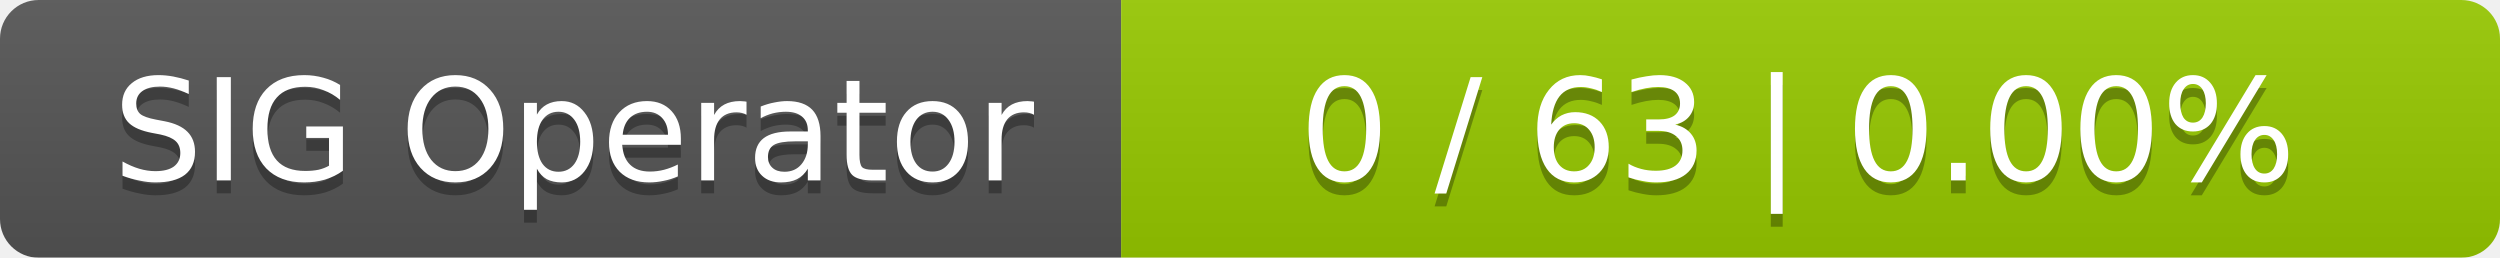
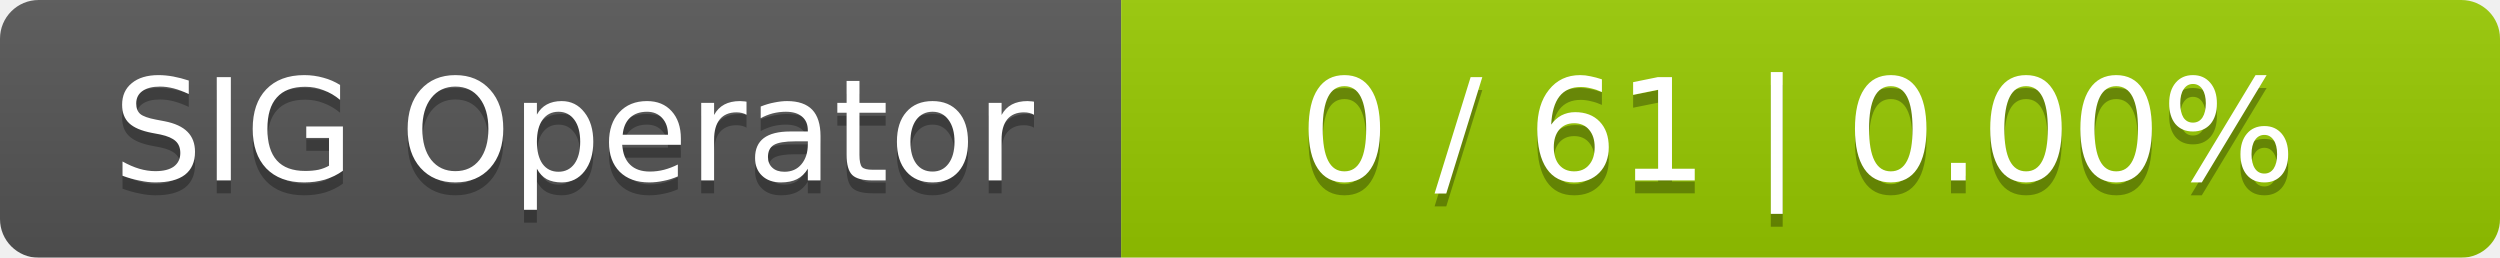
<svg xmlns="http://www.w3.org/2000/svg" width="194" height="20">
  <linearGradient id="smooth" x2="0" y2="100%">
    <stop offset="0" stop-color="#bbb" stop-opacity=".1" />
    <stop offset="1" stop-opacity=".1" />
  </linearGradient>
  <mask id="round">
    <rect width="194" height="20" rx="3" fill="#fff" />
  </mask>
  <g mask="url(#round)">
    <rect width="87" height="20" fill="#555" />
    <rect x="87" width="107" height="20" fill="#97ca00" />
    <rect width="194" height="20" fill="url(#smooth)" />
  </g>
  <g fill="#fff" text-anchor="middle" font-family="DejaVu Sans,Verdana,Geneva,sans-serif" font-size="11">
    <text x="44.5" y="15" fill="#010101" fill-opacity=".3">SIG Operator</text>
    <text x="44.5" y="14">SIG Operator</text>
-     <text x="139.5" y="15" fill="#010101" fill-opacity=".3">0 / 63    |    0.00%</text>
-     <text x="139.5" y="14">0 / 63    |    0.00%</text>
+     <text x="139.5" y="15" fill="#010101" fill-opacity=".3">0 / 61    |    0.00%</text>
+     <text x="139.5" y="14">0 / 61    |    0.00%</text>
  </g>
</svg>
